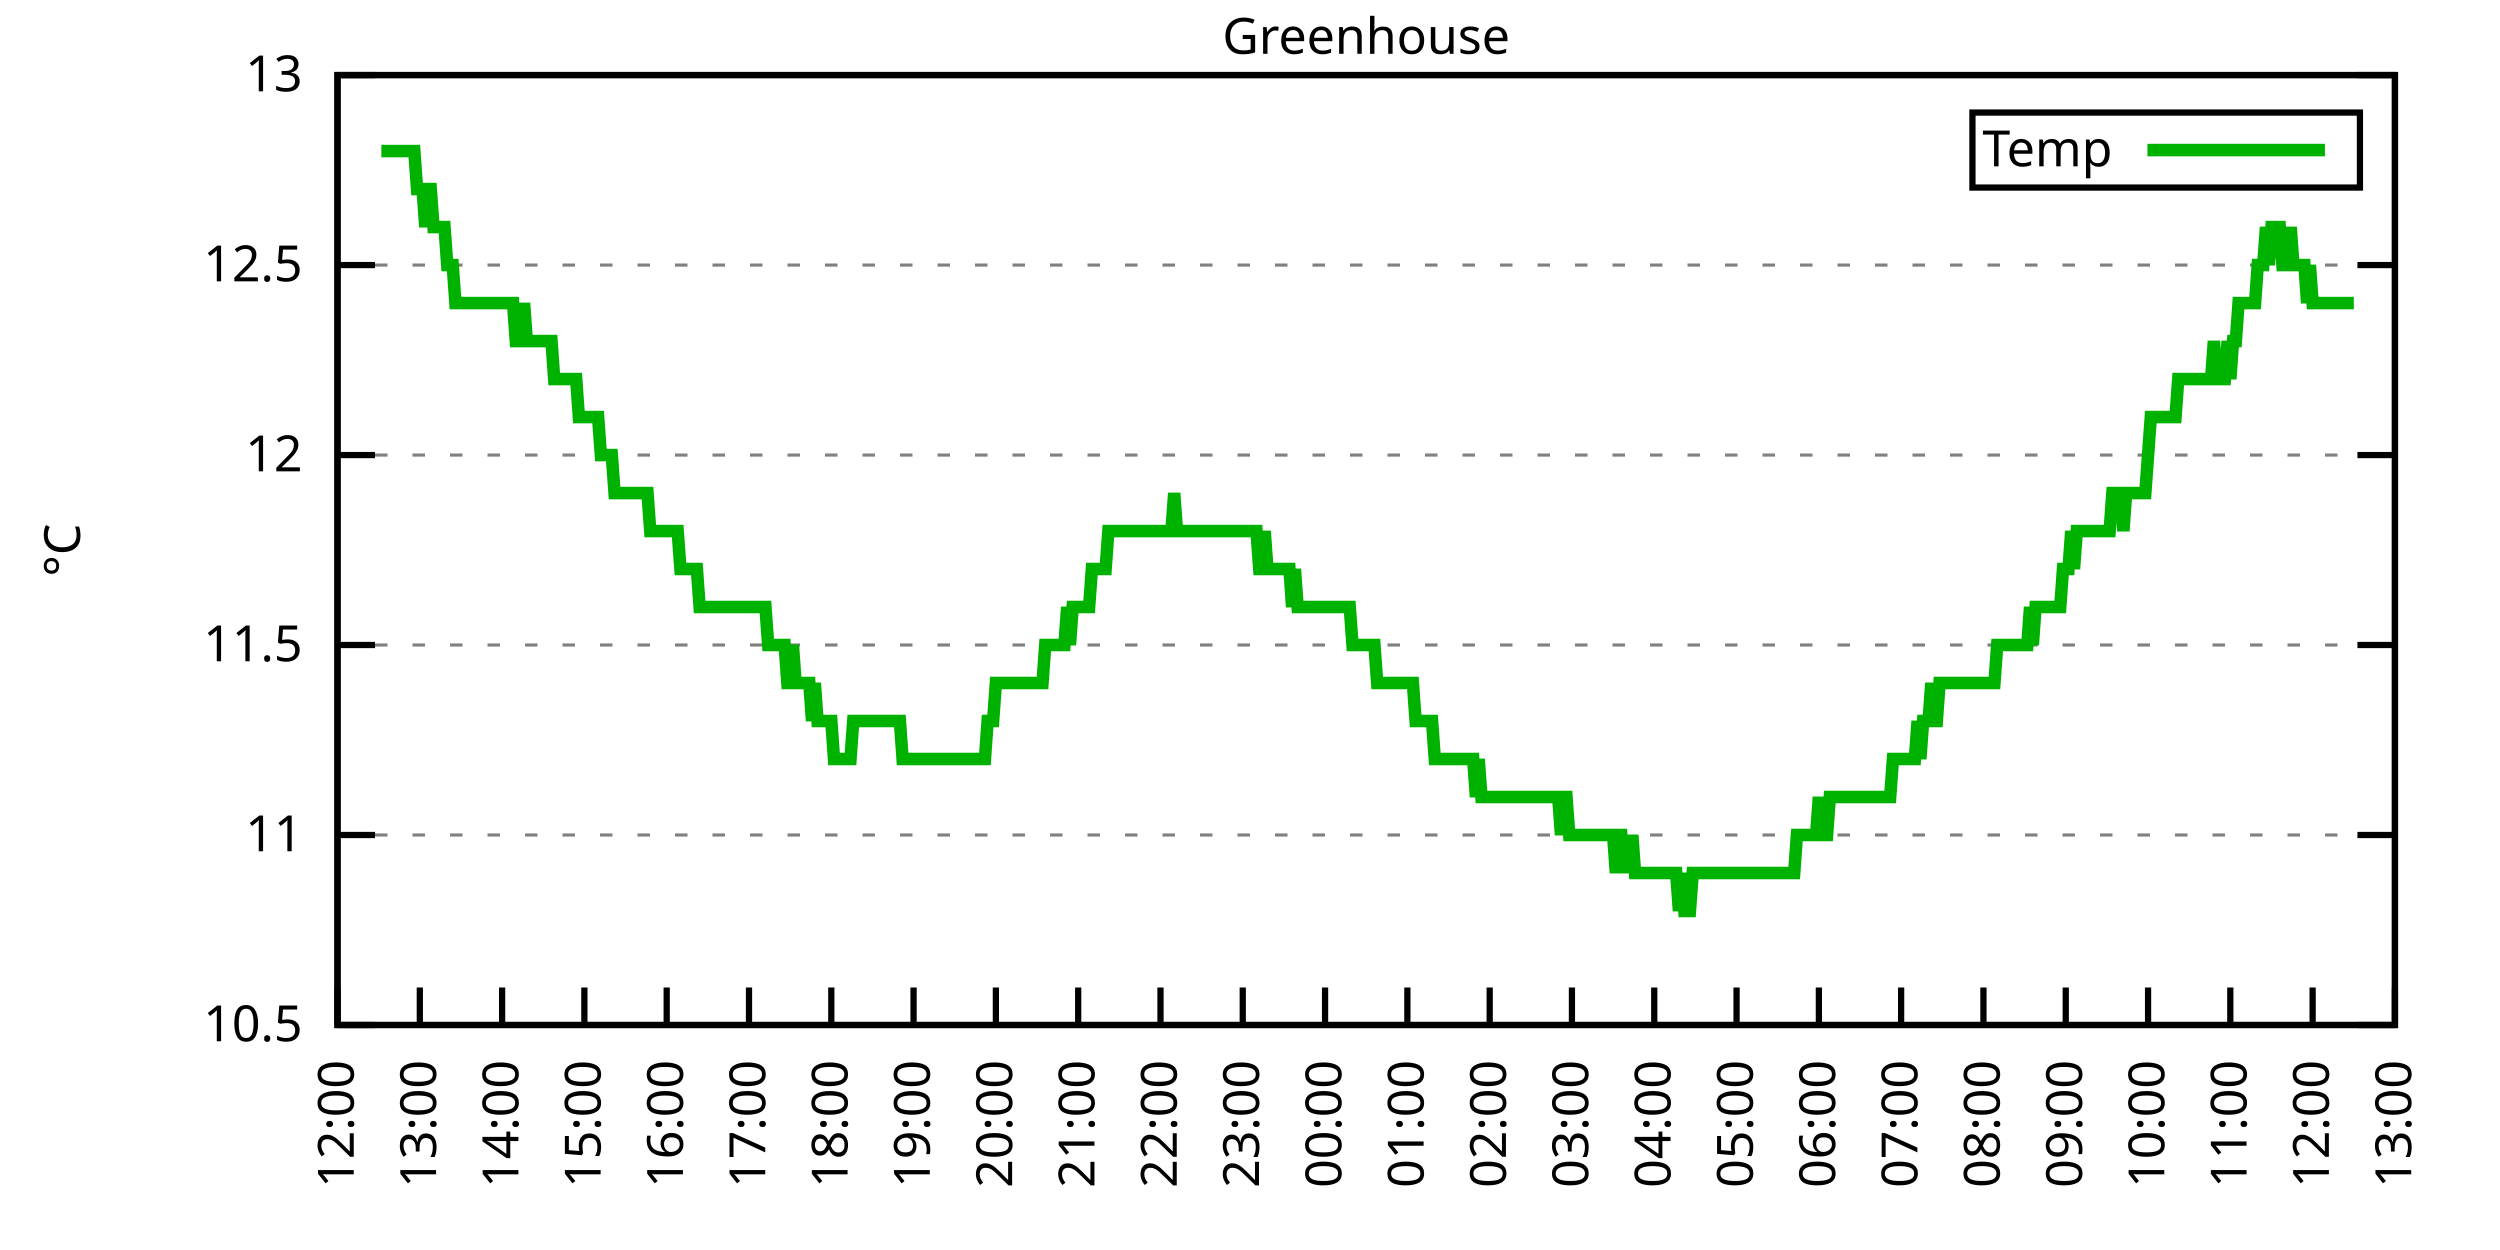
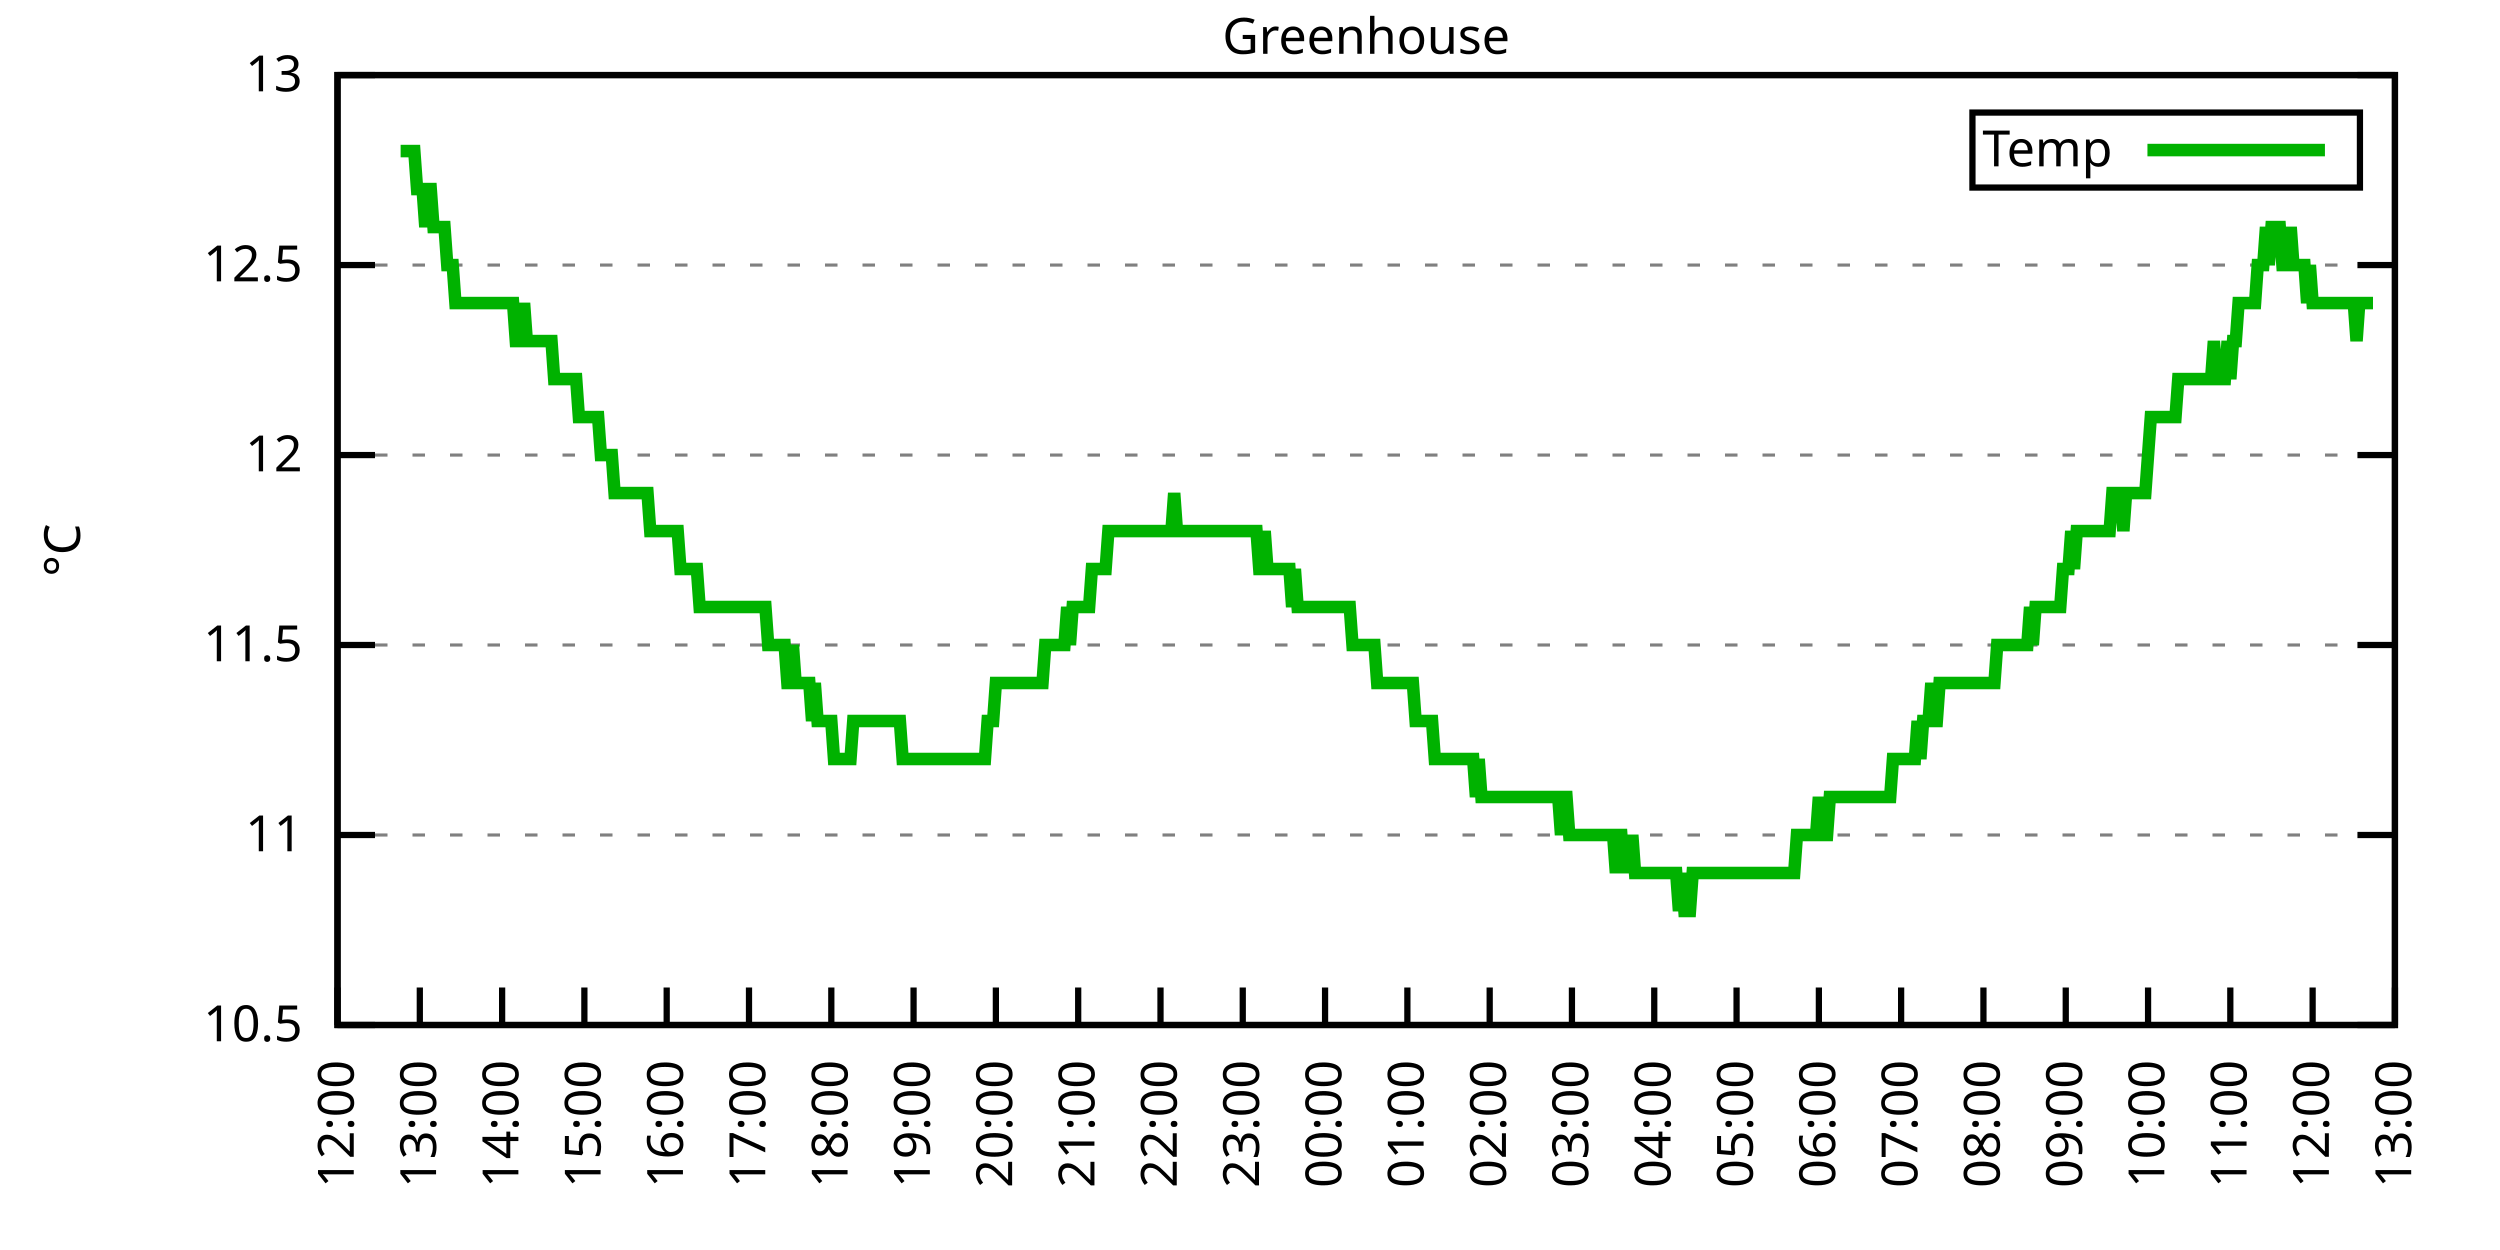
<svg xmlns="http://www.w3.org/2000/svg" xmlns:xlink="http://www.w3.org/1999/xlink" width="400" height="200" viewBox="0 0 400 200">
  <g id="gnuplot_canvas">
    <rect x="0" y="0" width="400" height="200" fill="none" />
    <defs>
      <circle id="gpDot" r="0.5" stroke-width="0.5" stroke="currentColor" />
      <path id="gpPt0" stroke-width="0.333" stroke="currentColor" d="M-1,0 h2 M0,-1 v2" />
      <path id="gpPt1" stroke-width="0.333" stroke="currentColor" d="M-1,-1 L1,1 M1,-1 L-1,1" />
      <path id="gpPt2" stroke-width="0.333" stroke="currentColor" d="M-1,0 L1,0 M0,-1 L0,1 M-1,-1 L1,1 M-1,1 L1,-1" />
      <rect id="gpPt3" stroke-width="0.333" stroke="currentColor" x="-1" y="-1" width="2" height="2" />
      <rect id="gpPt4" stroke-width="0.333" stroke="currentColor" fill="currentColor" x="-1" y="-1" width="2" height="2" />
      <circle id="gpPt5" stroke-width="0.333" stroke="currentColor" cx="0" cy="0" r="1" />
      <use xlink:href="#gpPt5" id="gpPt6" fill="currentColor" stroke="none" />
      <path id="gpPt7" stroke-width="0.333" stroke="currentColor" d="M0,-1.33 L-1.33,0.67 L1.33,0.67 z" />
      <use xlink:href="#gpPt7" id="gpPt8" fill="currentColor" stroke="none" />
      <use xlink:href="#gpPt7" id="gpPt9" stroke="currentColor" transform="rotate(180)" />
      <use xlink:href="#gpPt9" id="gpPt10" fill="currentColor" stroke="none" />
      <use xlink:href="#gpPt3" id="gpPt11" stroke="currentColor" transform="rotate(45)" />
      <use xlink:href="#gpPt11" id="gpPt12" fill="currentColor" stroke="none" />
      <path id="gpPt13" stroke-width="0.333" stroke="currentColor" d="M0,1.330 L1.265,0.411 L0.782,-1.067 L-0.782,-1.076 L-1.265,0.411 z" />
      <use xlink:href="#gpPt13" id="gpPt14" fill="currentColor" stroke="none" />
      <filter id="textbox" filterUnits="objectBoundingBox" x="0" y="0" height="1" width="1">
        <feFlood flood-color="white" flood-opacity="1" result="bgnd" />
        <feComposite in="SourceGraphic" in2="bgnd" operator="atop" />
      </filter>
      <filter id="greybox" filterUnits="objectBoundingBox" x="0" y="0" height="1" width="1">
        <feFlood flood-color="lightgrey" flood-opacity="1" result="grey" />
        <feComposite in="SourceGraphic" in2="grey" operator="atop" />
      </filter>
    </defs>
    <g fill="none" color="white" stroke="currentColor" stroke-width="1.00" stroke-linecap="butt" stroke-linejoin="miter">
</g>
    <g fill="none" color="black" stroke="currentColor" stroke-width="1.00" stroke-linecap="butt" stroke-linejoin="miter">
      <g stroke="none" shape-rendering="crispEdges">
        <polygon fill="rgb(255, 255, 255)" points="54.00,164.00 383.18,164.00 383.18,12.02 54.00,12.02 " />
      </g>
    </g>
    <g fill="none" color="black" stroke="currentColor" stroke-width="1.00" stroke-linecap="butt" stroke-linejoin="miter">
</g>
    <g fill="none" color="black" stroke="black" stroke-width="0.50" stroke-linecap="butt" stroke-linejoin="miter">
</g>
    <g fill="none" color="gray" stroke="currentColor" stroke-width="0.50" stroke-linecap="butt" stroke-linejoin="miter">
      <path stroke="gray" stroke-dasharray="2,4" class="gridline" d="M54.00,164.00 L383.19,164.00  " />
    </g>
    <g fill="none" color="gray" stroke="gray" stroke-width="1.00" stroke-linecap="butt" stroke-linejoin="miter">
</g>
    <g fill="none" color="black" stroke="currentColor" stroke-width="1.00" stroke-linecap="butt" stroke-linejoin="miter">
      <path stroke="black" d="M54.00,164.00 L60.00,164.00 M383.19,164.00 L377.19,164.00  " />
      <g transform="translate(48.40,166.60)" stroke="none" fill="black" font-family="Sans" font-size="8.00" text-anchor="end">
        <text>
          <tspan font-family="Sans"> 10.5</tspan>
        </text>
      </g>
    </g>
    <g fill="none" color="black" stroke="currentColor" stroke-width="1.00" stroke-linecap="butt" stroke-linejoin="miter">
</g>
    <g fill="none" color="black" stroke="black" stroke-width="0.50" stroke-linecap="butt" stroke-linejoin="miter">
</g>
    <g fill="none" color="gray" stroke="currentColor" stroke-width="0.50" stroke-linecap="butt" stroke-linejoin="miter">
      <path stroke="gray" stroke-dasharray="2,4" class="gridline" d="M54.00,133.60 L383.19,133.60  " />
    </g>
    <g fill="none" color="gray" stroke="gray" stroke-width="1.00" stroke-linecap="butt" stroke-linejoin="miter">
</g>
    <g fill="none" color="black" stroke="currentColor" stroke-width="1.00" stroke-linecap="butt" stroke-linejoin="miter">
      <path stroke="black" d="M54.00,133.60 L60.00,133.60 M383.19,133.60 L377.19,133.60  " />
      <g transform="translate(48.40,136.20)" stroke="none" fill="black" font-family="Sans" font-size="8.00" text-anchor="end">
        <text>
          <tspan font-family="Sans"> 11</tspan>
        </text>
      </g>
    </g>
    <g fill="none" color="black" stroke="currentColor" stroke-width="1.00" stroke-linecap="butt" stroke-linejoin="miter">
</g>
    <g fill="none" color="black" stroke="black" stroke-width="0.50" stroke-linecap="butt" stroke-linejoin="miter">
</g>
    <g fill="none" color="gray" stroke="currentColor" stroke-width="0.50" stroke-linecap="butt" stroke-linejoin="miter">
      <path stroke="gray" stroke-dasharray="2,4" class="gridline" d="M54.00,103.20 L383.19,103.20  " />
    </g>
    <g fill="none" color="gray" stroke="gray" stroke-width="1.00" stroke-linecap="butt" stroke-linejoin="miter">
</g>
    <g fill="none" color="black" stroke="currentColor" stroke-width="1.00" stroke-linecap="butt" stroke-linejoin="miter">
      <path stroke="black" d="M54.00,103.20 L60.00,103.20 M383.19,103.20 L377.19,103.20  " />
      <g transform="translate(48.40,105.80)" stroke="none" fill="black" font-family="Sans" font-size="8.00" text-anchor="end">
        <text>
          <tspan font-family="Sans"> 11.5</tspan>
        </text>
      </g>
    </g>
    <g fill="none" color="black" stroke="currentColor" stroke-width="1.00" stroke-linecap="butt" stroke-linejoin="miter">
</g>
    <g fill="none" color="black" stroke="black" stroke-width="0.50" stroke-linecap="butt" stroke-linejoin="miter">
</g>
    <g fill="none" color="gray" stroke="currentColor" stroke-width="0.50" stroke-linecap="butt" stroke-linejoin="miter">
      <path stroke="gray" stroke-dasharray="2,4" class="gridline" d="M54.00,72.81 L383.19,72.81  " />
    </g>
    <g fill="none" color="gray" stroke="gray" stroke-width="1.00" stroke-linecap="butt" stroke-linejoin="miter">
</g>
    <g fill="none" color="black" stroke="currentColor" stroke-width="1.00" stroke-linecap="butt" stroke-linejoin="miter">
      <path stroke="black" d="M54.00,72.81 L60.00,72.81 M383.19,72.81 L377.19,72.81  " />
      <g transform="translate(48.40,75.41)" stroke="none" fill="black" font-family="Sans" font-size="8.00" text-anchor="end">
        <text>
          <tspan font-family="Sans"> 12</tspan>
        </text>
      </g>
    </g>
    <g fill="none" color="black" stroke="currentColor" stroke-width="1.00" stroke-linecap="butt" stroke-linejoin="miter">
</g>
    <g fill="none" color="black" stroke="black" stroke-width="0.50" stroke-linecap="butt" stroke-linejoin="miter">
</g>
    <g fill="none" color="gray" stroke="currentColor" stroke-width="0.50" stroke-linecap="butt" stroke-linejoin="miter">
      <path stroke="gray" stroke-dasharray="2,4" class="gridline" d="M54.00,42.41 L383.19,42.41  " />
    </g>
    <g fill="none" color="gray" stroke="gray" stroke-width="1.00" stroke-linecap="butt" stroke-linejoin="miter">
</g>
    <g fill="none" color="black" stroke="currentColor" stroke-width="1.00" stroke-linecap="butt" stroke-linejoin="miter">
      <path stroke="black" d="M54.00,42.41 L60.00,42.41 M383.19,42.41 L377.19,42.41  " />
      <g transform="translate(48.40,45.01)" stroke="none" fill="black" font-family="Sans" font-size="8.00" text-anchor="end">
        <text>
          <tspan font-family="Sans"> 12.5</tspan>
        </text>
      </g>
    </g>
    <g fill="none" color="black" stroke="currentColor" stroke-width="1.00" stroke-linecap="butt" stroke-linejoin="miter">
</g>
    <g fill="none" color="black" stroke="black" stroke-width="0.50" stroke-linecap="butt" stroke-linejoin="miter">
</g>
    <g fill="none" color="gray" stroke="currentColor" stroke-width="0.50" stroke-linecap="butt" stroke-linejoin="miter">
      <path stroke="gray" stroke-dasharray="2,4" class="gridline" d="M54.00,12.01 L383.19,12.01  " />
    </g>
    <g fill="none" color="gray" stroke="gray" stroke-width="1.00" stroke-linecap="butt" stroke-linejoin="miter">
</g>
    <g fill="none" color="black" stroke="currentColor" stroke-width="1.00" stroke-linecap="butt" stroke-linejoin="miter">
      <path stroke="black" d="M54.00,12.01 L60.00,12.01 M383.19,12.01 L377.19,12.01  " />
      <g transform="translate(48.40,14.61)" stroke="none" fill="black" font-family="Sans" font-size="8.00" text-anchor="end">
        <text>
          <tspan font-family="Sans"> 13</tspan>
        </text>
      </g>
    </g>
    <g fill="none" color="black" stroke="currentColor" stroke-width="1.00" stroke-linecap="butt" stroke-linejoin="miter">
      <path stroke="black" d="M54.00,164.00 L54.00,158.00  " />
      <g transform="translate(56.60,169.60) rotate(270.00)" stroke="none" fill="black" font-family="Sans" font-size="8.00" text-anchor="end">
        <text>
          <tspan font-family="Sans">12:00</tspan>
        </text>
      </g>
    </g>
    <g fill="none" color="black" stroke="currentColor" stroke-width="1.00" stroke-linecap="butt" stroke-linejoin="miter">
      <path stroke="black" d="M67.17,164.00 L67.17,158.00  " />
      <g transform="translate(69.77,169.60) rotate(270.00)" stroke="none" fill="black" font-family="Sans" font-size="8.00" text-anchor="end">
        <text>
          <tspan font-family="Sans">13:00</tspan>
        </text>
      </g>
    </g>
    <g fill="none" color="black" stroke="currentColor" stroke-width="1.00" stroke-linecap="butt" stroke-linejoin="miter">
      <path stroke="black" d="M80.34,164.00 L80.34,158.00  " />
      <g transform="translate(82.94,169.60) rotate(270.00)" stroke="none" fill="black" font-family="Sans" font-size="8.00" text-anchor="end">
        <text>
          <tspan font-family="Sans">14:00</tspan>
        </text>
      </g>
    </g>
    <g fill="none" color="black" stroke="currentColor" stroke-width="1.00" stroke-linecap="butt" stroke-linejoin="miter">
      <path stroke="black" d="M93.50,164.00 L93.50,158.00  " />
      <g transform="translate(96.10,169.60) rotate(270.00)" stroke="none" fill="black" font-family="Sans" font-size="8.00" text-anchor="end">
        <text>
          <tspan font-family="Sans">15:00</tspan>
        </text>
      </g>
    </g>
    <g fill="none" color="black" stroke="currentColor" stroke-width="1.00" stroke-linecap="butt" stroke-linejoin="miter">
      <path stroke="black" d="M106.67,164.00 L106.67,158.00  " />
      <g transform="translate(109.27,169.60) rotate(270.00)" stroke="none" fill="black" font-family="Sans" font-size="8.00" text-anchor="end">
        <text>
          <tspan font-family="Sans">16:00</tspan>
        </text>
      </g>
    </g>
    <g fill="none" color="black" stroke="currentColor" stroke-width="1.00" stroke-linecap="butt" stroke-linejoin="miter">
      <path stroke="black" d="M119.84,164.00 L119.84,158.00  " />
      <g transform="translate(122.44,169.60) rotate(270.00)" stroke="none" fill="black" font-family="Sans" font-size="8.00" text-anchor="end">
        <text>
          <tspan font-family="Sans">17:00</tspan>
        </text>
      </g>
    </g>
    <g fill="none" color="black" stroke="currentColor" stroke-width="1.00" stroke-linecap="butt" stroke-linejoin="miter">
      <path stroke="black" d="M133.01,164.00 L133.01,158.00  " />
      <g transform="translate(135.61,169.60) rotate(270.00)" stroke="none" fill="black" font-family="Sans" font-size="8.00" text-anchor="end">
        <text>
          <tspan font-family="Sans">18:00</tspan>
        </text>
      </g>
    </g>
    <g fill="none" color="black" stroke="currentColor" stroke-width="1.00" stroke-linecap="butt" stroke-linejoin="miter">
      <path stroke="black" d="M146.17,164.00 L146.17,158.00  " />
      <g transform="translate(148.77,169.60) rotate(270.00)" stroke="none" fill="black" font-family="Sans" font-size="8.00" text-anchor="end">
        <text>
          <tspan font-family="Sans">19:00</tspan>
        </text>
      </g>
    </g>
    <g fill="none" color="black" stroke="currentColor" stroke-width="1.00" stroke-linecap="butt" stroke-linejoin="miter">
      <path stroke="black" d="M159.34,164.00 L159.34,158.00  " />
      <g transform="translate(161.94,169.60) rotate(270.00)" stroke="none" fill="black" font-family="Sans" font-size="8.00" text-anchor="end">
        <text>
          <tspan font-family="Sans">20:00</tspan>
        </text>
      </g>
    </g>
    <g fill="none" color="black" stroke="currentColor" stroke-width="1.00" stroke-linecap="butt" stroke-linejoin="miter">
      <path stroke="black" d="M172.51,164.00 L172.51,158.00  " />
      <g transform="translate(175.11,169.60) rotate(270.00)" stroke="none" fill="black" font-family="Sans" font-size="8.00" text-anchor="end">
        <text>
          <tspan font-family="Sans">21:00</tspan>
        </text>
      </g>
    </g>
    <g fill="none" color="black" stroke="currentColor" stroke-width="1.00" stroke-linecap="butt" stroke-linejoin="miter">
      <path stroke="black" d="M185.68,164.00 L185.68,158.00  " />
      <g transform="translate(188.28,169.60) rotate(270.00)" stroke="none" fill="black" font-family="Sans" font-size="8.00" text-anchor="end">
        <text>
          <tspan font-family="Sans">22:00</tspan>
        </text>
      </g>
    </g>
    <g fill="none" color="black" stroke="currentColor" stroke-width="1.00" stroke-linecap="butt" stroke-linejoin="miter">
      <path stroke="black" d="M198.84,164.00 L198.84,158.00  " />
      <g transform="translate(201.44,169.60) rotate(270.00)" stroke="none" fill="black" font-family="Sans" font-size="8.00" text-anchor="end">
        <text>
          <tspan font-family="Sans">23:00</tspan>
        </text>
      </g>
    </g>
    <g fill="none" color="black" stroke="currentColor" stroke-width="1.00" stroke-linecap="butt" stroke-linejoin="miter">
      <path stroke="black" d="M212.01,164.00 L212.01,158.00  " />
      <g transform="translate(214.61,169.60) rotate(270.00)" stroke="none" fill="black" font-family="Sans" font-size="8.00" text-anchor="end">
        <text>
          <tspan font-family="Sans">00:00</tspan>
        </text>
      </g>
    </g>
    <g fill="none" color="black" stroke="currentColor" stroke-width="1.00" stroke-linecap="butt" stroke-linejoin="miter">
      <path stroke="black" d="M225.18,164.00 L225.18,158.00  " />
      <g transform="translate(227.78,169.60) rotate(270.00)" stroke="none" fill="black" font-family="Sans" font-size="8.00" text-anchor="end">
        <text>
          <tspan font-family="Sans">01:00</tspan>
        </text>
      </g>
    </g>
    <g fill="none" color="black" stroke="currentColor" stroke-width="1.00" stroke-linecap="butt" stroke-linejoin="miter">
      <path stroke="black" d="M238.35,164.00 L238.35,158.00  " />
      <g transform="translate(240.95,169.60) rotate(270.00)" stroke="none" fill="black" font-family="Sans" font-size="8.00" text-anchor="end">
        <text>
          <tspan font-family="Sans">02:00</tspan>
        </text>
      </g>
    </g>
    <g fill="none" color="black" stroke="currentColor" stroke-width="1.00" stroke-linecap="butt" stroke-linejoin="miter">
      <path stroke="black" d="M251.51,164.00 L251.51,158.00  " />
      <g transform="translate(254.11,169.60) rotate(270.00)" stroke="none" fill="black" font-family="Sans" font-size="8.00" text-anchor="end">
        <text>
          <tspan font-family="Sans">03:00</tspan>
        </text>
      </g>
    </g>
    <g fill="none" color="black" stroke="currentColor" stroke-width="1.00" stroke-linecap="butt" stroke-linejoin="miter">
      <path stroke="black" d="M264.68,164.00 L264.68,158.00  " />
      <g transform="translate(267.28,169.60) rotate(270.00)" stroke="none" fill="black" font-family="Sans" font-size="8.00" text-anchor="end">
        <text>
          <tspan font-family="Sans">04:00</tspan>
        </text>
      </g>
    </g>
    <g fill="none" color="black" stroke="currentColor" stroke-width="1.00" stroke-linecap="butt" stroke-linejoin="miter">
      <path stroke="black" d="M277.85,164.00 L277.85,158.00  " />
      <g transform="translate(280.45,169.60) rotate(270.00)" stroke="none" fill="black" font-family="Sans" font-size="8.00" text-anchor="end">
        <text>
          <tspan font-family="Sans">05:00</tspan>
        </text>
      </g>
    </g>
    <g fill="none" color="black" stroke="currentColor" stroke-width="1.00" stroke-linecap="butt" stroke-linejoin="miter">
      <path stroke="black" d="M291.02,164.00 L291.02,158.00  " />
      <g transform="translate(293.62,169.60) rotate(270.00)" stroke="none" fill="black" font-family="Sans" font-size="8.00" text-anchor="end">
        <text>
          <tspan font-family="Sans">06:00</tspan>
        </text>
      </g>
    </g>
    <g fill="none" color="black" stroke="currentColor" stroke-width="1.00" stroke-linecap="butt" stroke-linejoin="miter">
      <path stroke="black" d="M304.18,164.00 L304.18,158.00  " />
      <g transform="translate(306.78,169.60) rotate(270.00)" stroke="none" fill="black" font-family="Sans" font-size="8.00" text-anchor="end">
        <text>
          <tspan font-family="Sans">07:00</tspan>
        </text>
      </g>
    </g>
    <g fill="none" color="black" stroke="currentColor" stroke-width="1.00" stroke-linecap="butt" stroke-linejoin="miter">
      <path stroke="black" d="M317.35,164.00 L317.35,158.00  " />
      <g transform="translate(319.95,169.60) rotate(270.00)" stroke="none" fill="black" font-family="Sans" font-size="8.00" text-anchor="end">
        <text>
          <tspan font-family="Sans">08:00</tspan>
        </text>
      </g>
    </g>
    <g fill="none" color="black" stroke="currentColor" stroke-width="1.00" stroke-linecap="butt" stroke-linejoin="miter">
      <path stroke="black" d="M330.52,164.00 L330.52,158.00  " />
      <g transform="translate(333.12,169.60) rotate(270.00)" stroke="none" fill="black" font-family="Sans" font-size="8.00" text-anchor="end">
        <text>
          <tspan font-family="Sans">09:00</tspan>
        </text>
      </g>
    </g>
    <g fill="none" color="black" stroke="currentColor" stroke-width="1.00" stroke-linecap="butt" stroke-linejoin="miter">
      <path stroke="black" d="M343.69,164.00 L343.69,158.00  " />
      <g transform="translate(346.29,169.60) rotate(270.00)" stroke="none" fill="black" font-family="Sans" font-size="8.00" text-anchor="end">
        <text>
          <tspan font-family="Sans">10:00</tspan>
        </text>
      </g>
    </g>
    <g fill="none" color="black" stroke="currentColor" stroke-width="1.00" stroke-linecap="butt" stroke-linejoin="miter">
      <path stroke="black" d="M356.85,164.00 L356.85,158.00  " />
      <g transform="translate(359.45,169.60) rotate(270.00)" stroke="none" fill="black" font-family="Sans" font-size="8.00" text-anchor="end">
        <text>
          <tspan font-family="Sans">11:00</tspan>
        </text>
      </g>
    </g>
    <g fill="none" color="black" stroke="currentColor" stroke-width="1.00" stroke-linecap="butt" stroke-linejoin="miter">
      <path stroke="black" d="M370.02,164.00 L370.02,158.00  " />
      <g transform="translate(372.62,169.60) rotate(270.00)" stroke="none" fill="black" font-family="Sans" font-size="8.00" text-anchor="end">
        <text>
          <tspan font-family="Sans">12:00</tspan>
        </text>
      </g>
    </g>
    <g fill="none" color="black" stroke="currentColor" stroke-width="1.00" stroke-linecap="butt" stroke-linejoin="miter">
      <path stroke="black" d="M383.19,164.00 L383.19,158.00  " />
      <g transform="translate(385.79,169.60) rotate(270.00)" stroke="none" fill="black" font-family="Sans" font-size="8.00" text-anchor="end">
        <text>
          <tspan font-family="Sans">13:00</tspan>
        </text>
      </g>
    </g>
    <g fill="none" color="black" stroke="currentColor" stroke-width="1.00" stroke-linecap="butt" stroke-linejoin="miter">
</g>
    <g fill="none" color="black" stroke="currentColor" stroke-width="1.00" stroke-linecap="butt" stroke-linejoin="miter">
      <path stroke="black" d="M54.00,12.01 L54.00,164.00 L383.19,164.00 L383.19,12.01 L54.00,12.01 Z  " />
    </g>
    <g fill="none" color="black" stroke="currentColor" stroke-width="1.00" stroke-linecap="butt" stroke-linejoin="miter">
</g>
    <g fill="none" color="black" stroke="currentColor" stroke-width="1.00" stroke-linecap="butt" stroke-linejoin="miter">
      <path stroke="black" d="M315.59,30.01 L315.59,18.01 L377.59,18.01 L377.59,30.01 L315.59,30.01 Z  " />
    </g>
    <g id="Greenhouse_plot_1">
      <g fill="none" color="white" stroke="black" stroke-width="2.00" stroke-linecap="butt" stroke-linejoin="miter">
</g>
      <g fill="none" color="black" stroke="currentColor" stroke-width="2.00" stroke-linecap="butt" stroke-linejoin="miter">
        <g transform="translate(337.99,26.61)" stroke="none" fill="black" font-family="Sans" font-size="8.00" text-anchor="end">
          <text>
            <tspan font-family="Sans">Temp</tspan>
          </text>
        </g>
      </g>
      <g fill="none" color="black" stroke="currentColor" stroke-width="2.00" stroke-linecap="butt" stroke-linejoin="miter">
-         <path stroke="rgb(  0, 178,   0)" d="M343.59,24.01 L371.99,24.01 M61.02,24.17 L61.46,24.17 L61.90,24.17 L62.34,24.17 L62.78,24.17 L63.22,24.17   L63.66,24.17 L64.10,24.17 L64.53,24.17 L64.97,24.17 L65.41,24.17 L65.85,24.17 L66.29,24.17 L66.73,30.25   L67.17,30.25 L67.61,30.25 L68.05,36.33 L68.48,30.25 L68.92,30.25 L69.36,36.33 L69.80,36.33 L70.24,36.33   L70.68,36.33 L71.12,36.33 L71.56,42.41 L72.00,42.41 L72.43,42.41 L72.87,48.49 L73.31,48.49 L73.75,48.49   L74.19,48.49 L74.63,48.49 L75.07,48.49 L75.51,48.49 L75.95,48.49 L76.38,48.49 L76.82,48.49 L77.26,48.49   L77.70,48.49 L78.14,48.49 L78.58,48.49 L79.02,48.49 L79.46,48.49 L79.90,48.49 L80.34,48.49 L80.77,48.49   L81.21,48.49 L81.65,48.49 L82.09,48.49 L82.53,54.57 L82.97,54.57 L83.41,54.57 L83.85,48.49 L84.29,54.57   L84.72,54.57 L85.16,54.57 L85.60,54.57 L86.04,54.57 L86.48,54.57 L86.92,54.57 L87.36,54.57 L87.80,54.57   L88.24,54.57 L88.67,60.65 L89.11,60.65 L89.55,60.65 L89.99,60.65 L90.43,60.65 L90.87,60.65 L91.31,60.65   L91.75,60.65 L92.19,60.65 L92.62,66.73 L93.06,66.73 L93.50,66.73 L93.94,66.73 L94.38,66.73 L94.82,66.73   L95.26,66.73 L95.70,66.73 L96.14,72.81 L96.58,72.81 L97.01,72.81 L97.45,72.81 L97.89,72.81 L98.33,78.89   L98.77,78.89 L99.21,78.89 L99.65,78.89 L100.09,78.89 L100.53,78.89 L100.96,78.89 L101.40,78.89 L101.84,78.89   L102.28,78.89 L102.72,78.89 L103.16,78.89 L103.60,78.89 L104.04,84.97 L104.48,84.97 L104.91,84.97 L105.35,84.97   L105.79,84.97 L106.23,84.97 L106.67,84.97 L107.11,84.97 L107.55,84.97 L107.99,84.97 L108.43,84.97 L108.87,91.04   L109.30,91.04 L109.74,91.04 L110.18,91.04 L110.62,91.04 L111.06,91.04 L111.50,91.04 L111.94,97.12 L112.38,97.12   L112.82,97.12 L113.25,97.12 L113.69,97.12 L114.13,97.12 L114.57,97.12 L115.01,97.12 L115.45,97.12 L115.89,97.12   L116.33,97.12 L116.77,97.12 L117.20,97.12 L117.64,97.12 L118.08,97.12 L118.52,97.12 L118.96,97.12 L119.40,97.12   L119.84,97.12 L120.28,97.12 L120.72,97.12 L121.15,97.12 L121.59,97.12 L122.03,97.12 L122.47,97.12 L122.91,103.20   L123.35,103.20 L123.79,103.20 L124.23,103.20 L124.67,103.20 L125.11,103.20 L125.54,103.20 L125.98,109.28 L126.42,109.28   L126.86,103.20 L127.30,109.28 L127.74,109.28 L128.18,109.28 L128.62,109.28 L129.06,109.28 L129.49,109.28 L129.93,115.36   L130.37,109.28 L130.81,115.36 L131.25,115.36 L131.69,115.36 L132.13,115.36 L132.57,115.36 L133.01,115.36 L133.44,121.44   L133.88,121.44 L134.32,121.44 L134.76,121.44 L135.20,121.44 L135.64,121.44 L136.08,121.44 L136.52,115.36 L136.96,115.36   L137.39,115.36 L137.83,115.36 L138.27,115.36 L138.71,115.36 L139.15,115.36 L139.59,115.36 L140.03,115.36 L140.47,115.36   L140.91,115.36 L141.35,115.36 L141.78,115.36 L142.22,115.36 L142.66,115.36 L143.10,115.36 L143.54,115.36 L143.98,115.36   L144.42,121.44 L144.86,121.44 L145.30,121.44 L145.73,121.44 L146.17,121.44 L146.61,121.44 L147.05,121.44 L147.49,121.44   L147.93,121.44 L148.37,121.44 L148.81,121.44 L149.25,121.44 L149.68,121.44 L150.12,121.44 L150.56,121.44 L151.00,121.44   L151.44,121.44 L151.88,121.44 L152.32,121.44 L152.76,121.44 L153.20,121.44 L153.63,121.44 L154.07,121.44 L154.51,121.44   L154.95,121.44 L155.39,121.44 L155.83,121.44 L156.27,121.44 L156.71,121.44 L157.15,121.44 L157.59,121.44 L158.02,115.36   L158.46,115.36 L158.90,115.36 L159.34,109.28 L159.78,109.28 L160.22,109.28 L160.66,109.28 L161.10,109.28 L161.54,109.28   L161.97,109.28 L162.41,109.28 L162.85,109.28 L163.29,109.28 L163.73,109.28 L164.17,109.28 L164.61,109.28 L165.05,109.28   L165.49,109.28 L165.92,109.28 L166.36,109.28 L166.80,109.28 L167.24,103.20 L167.68,103.20 L168.12,103.20 L168.56,103.20   L169.00,103.20 L169.44,103.20 L169.87,103.20 L170.31,103.20 L170.75,97.12 L171.19,103.20 L171.63,97.12 L172.07,97.12   L172.51,97.12 L172.95,97.12 L173.39,97.12 L173.83,97.12 L174.26,97.12 L174.70,91.04 L175.14,91.04 L175.58,91.04   L176.02,91.04 L176.46,91.04 L176.90,91.04 L177.34,84.97 L177.78,84.97 L178.21,84.97 L178.65,84.97 L179.09,84.97   L179.53,84.97 L179.97,84.97 L180.41,84.97 L180.85,84.97 L181.29,84.97 L181.73,84.97 L182.16,84.97 L182.60,84.97   L183.04,84.97 L183.48,84.97 L183.92,84.97 L184.36,84.97 L184.80,84.97 L185.24,84.97 L185.68,84.97 L186.11,84.97   L186.55,84.97 L186.99,84.97 L187.43,84.97 L187.87,78.89 L188.31,84.97 L188.75,84.97 L189.19,84.97 L189.63,84.97   L190.07,84.97 L190.50,84.97 L190.94,84.97 L191.38,84.97 L191.82,84.97 L192.26,84.97 L192.70,84.97 L193.14,84.97   L193.58,84.97 L194.02,84.97 L194.45,84.97 L194.89,84.97 L195.33,84.97 L195.77,84.97 L196.21,84.97 L196.65,84.97   L197.09,84.97 L197.53,84.97 L197.97,84.97 L198.40,84.97 L198.84,84.97 L199.28,84.97 L199.72,84.97 L200.16,84.97   L200.60,84.97 L201.04,84.97 L201.48,91.04 L201.92,91.04 L202.35,84.97 L202.79,91.04 L203.23,91.04 L203.67,91.04   L204.11,91.04 L204.55,91.04 L204.99,91.04 L205.43,91.04 L205.87,91.04 L206.31,91.04 L206.74,97.12 L207.18,91.04   L207.62,97.12 L208.06,97.12 L208.50,97.12 L208.94,97.12 L209.38,97.12 L209.82,97.12 L210.26,97.12 L210.69,97.12   L211.13,97.12 L211.57,97.12 L212.01,97.12 L212.45,97.12 L212.89,97.12 L213.33,97.12 L213.77,97.12 L214.21,97.12   L214.64,97.12 L215.08,97.12 L215.52,97.12 L215.96,97.12 L216.40,103.20 L216.84,103.20 L217.28,103.20 L217.72,103.20   L218.16,103.20 L218.60,103.20 L219.03,103.20 L219.47,103.20 L219.91,103.20 L220.35,109.28 L220.79,109.28 L221.23,109.28   L221.67,109.28 L222.11,109.28 L222.55,109.28 L222.98,109.28 L223.42,109.28 L223.86,109.28 L224.30,109.28 L224.74,109.28   L225.18,109.28 L225.62,109.28 L226.06,109.28 L226.50,115.36 L226.93,115.36 L227.37,115.36 L227.81,115.36 L228.25,115.36   L228.69,115.36 L229.13,115.36 L229.57,121.44 L230.01,121.44 L230.45,121.44 L230.88,121.44 L231.32,121.44 L231.76,121.44   L232.20,121.44 L232.64,121.44 L233.08,121.44 L233.52,121.44 L233.96,121.44 L234.40,121.44 L234.84,121.44 L235.27,121.44   L235.71,121.44 L236.15,127.52 L236.59,121.44 L237.03,127.52 L237.47,127.52 L237.91,127.52 L238.35,127.52 L238.79,127.52   L239.22,127.52 L239.66,127.52 L240.10,127.52 L240.54,127.52 L240.98,127.52 L241.42,127.52 L241.86,127.52 L242.30,127.52   L242.74,127.52 L243.17,127.52 L243.61,127.52 L244.05,127.52 L244.49,127.52 L244.93,127.52 L245.37,127.52 L245.81,127.52   L246.25,127.52 L246.69,127.52 L247.12,127.52 L247.56,127.52 L248.00,127.52 L248.44,127.52 L248.88,127.52 L249.32,127.52   L249.76,133.60 L250.20,127.52 L250.64,127.52 L251.08,133.60 L251.51,133.60 L251.95,133.60 L252.39,133.60 L252.83,133.60   L253.27,133.60 L253.71,133.60 L254.15,133.60 L254.59,133.60 L255.03,133.60 L255.46,133.60 L255.90,133.60 L256.34,133.60   L256.78,133.60 L257.22,133.60 L257.66,133.60 L258.10,133.60 L258.54,139.68 L258.98,133.60 L259.41,133.60 L259.85,139.68   L260.29,133.60 L260.73,139.68 L261.17,133.60 L261.61,139.68 L262.05,139.68 L262.49,139.68 L262.93,139.68 L263.36,139.68   L263.80,139.68 L264.24,139.68 L264.68,139.68 L265.12,139.68 L265.56,139.68 L266.00,139.68 L266.44,139.68 L266.88,139.68   L267.32,139.68 L267.75,139.68 L268.19,139.68 L268.63,145.76 L269.07,139.68 L269.51,145.76 L269.95,145.76 L270.39,145.76   L270.83,139.68 L271.27,139.68 L271.70,139.68 L272.14,139.68 L272.58,139.68 L273.02,139.68 L273.46,139.68 L273.90,139.68   L274.34,139.68 L274.78,139.68 L275.22,139.68 L275.65,139.68 L276.09,139.68 L276.53,139.68 L276.97,139.68 L277.41,139.68   L277.85,139.68 L278.29,139.68 L278.73,139.68 L279.17,139.68 L279.60,139.68 L280.04,139.68 L280.48,139.68 L280.92,139.68   L281.36,139.68 L281.80,139.68 L282.24,139.68 L282.68,139.68 L283.12,139.68 L283.56,139.68 L283.99,139.68 L284.43,139.68   L284.87,139.68 L285.31,139.68 L285.75,139.68 L286.19,139.68 L286.63,139.68 L287.07,139.68 L287.51,133.60 L287.94,133.60   L288.38,133.60 L288.82,133.60 L289.26,133.60 L289.70,133.60 L290.14,133.60 L290.58,133.60 L291.02,127.52 L291.46,133.60   L291.89,133.60 L292.33,133.60 L292.77,127.52 L293.21,127.52 L293.65,127.52 L294.09,127.52 L294.53,127.52 L294.97,127.52   L295.41,127.52 L295.84,127.52 L296.28,127.52 L296.72,127.52 L297.16,127.52 L297.60,127.52 L298.04,127.52 L298.48,127.52   L298.92,127.52 L299.36,127.52 L299.80,127.52 L300.23,127.52 L300.67,127.52 L301.11,127.52 L301.55,127.52 L301.99,127.52   L302.43,127.52 L302.87,121.44 L303.31,121.44 L303.75,121.44 L304.18,121.44 L304.62,121.44 L305.06,121.44 L305.50,121.44   L305.94,121.44 L306.38,121.44 L306.82,115.36 L307.26,121.44 L307.70,115.36 L308.13,115.36 L308.57,115.36 L309.01,109.28   L309.45,115.36 L309.89,115.36 L310.33,109.28 L310.77,109.28 L311.21,109.28 L311.65,109.28 L312.08,109.28 L312.52,109.28   L312.96,109.28 L313.40,109.28 L313.84,109.28 L314.28,109.28 L314.72,109.28 L315.16,109.28 L315.60,109.28 L316.04,109.28   L316.47,109.28 L316.91,109.28 L317.35,109.28 L317.79,109.28 L318.23,109.28 L318.67,109.28 L319.11,109.28 L319.55,103.20   L319.99,103.20 L320.42,103.20 L320.86,103.20 L321.30,103.20 L321.74,103.20 L322.18,103.20 L322.62,103.20 L323.06,103.20   L323.50,103.20 L323.94,103.20 L324.37,103.20 L324.81,97.12 L325.25,103.20 L325.69,97.12 L326.13,97.12 L326.57,97.12   L327.01,97.12 L327.45,97.12 L327.89,97.12 L328.33,97.12 L328.76,97.12 L329.20,97.12 L329.64,97.12 L330.08,91.04   L330.52,91.04 L330.96,91.04 L331.40,84.97 L331.84,91.04 L332.28,84.97 L332.71,84.97 L333.15,84.97 L333.59,84.97   L334.03,84.97 L334.47,84.97 L334.91,84.97 L335.35,84.97 L335.79,84.97 L336.23,84.97 L336.66,84.97 L337.10,84.97   L337.54,84.97 L337.98,78.89 L338.42,78.89 L338.86,78.89 L339.30,78.89 L339.74,84.97 L340.18,78.89 L340.61,78.89   L341.05,78.89 L341.49,78.89 L341.93,78.89 L342.37,78.89 L342.81,78.89 L343.25,78.89 L343.69,72.81 L344.13,66.73   L344.57,66.73 L345.00,66.73 L345.44,66.73 L345.88,66.73 L346.32,66.73 L346.76,66.73 L347.20,66.73 L347.64,66.73   L348.08,66.73 L348.52,60.65 L348.95,60.65 L349.39,60.65 L349.83,60.65 L350.27,60.65 L350.71,60.65 L351.15,60.65   L351.59,60.65 L352.03,60.65 L352.47,60.65 L352.90,60.65 L353.34,60.65 L353.78,60.65 L354.22,54.57 L354.66,60.65   L355.10,60.65 L355.54,60.65 L355.98,60.65 L356.42,54.57 L356.85,60.65 L357.29,54.57 L357.73,54.57 L358.17,48.49   L358.61,48.49 L359.05,48.49 L359.49,48.49 L359.93,48.49 L360.37,48.49 L360.81,48.49 L361.24,42.41 L361.68,42.41   L362.12,42.41 L362.56,36.33 L363.00,42.41 L363.44,36.33 L363.88,36.33 L364.32,36.33 L364.76,36.33 L365.19,42.41   L365.63,42.41 L366.07,42.41 L366.51,36.33 L366.95,42.41 L367.39,42.41 L367.83,42.41 L368.27,42.41 L368.71,42.41   L369.14,48.49 L369.58,42.41 L370.02,48.49 L370.46,48.49 L370.90,48.49 L371.34,48.49 L371.78,48.49 L372.22,48.49   L372.66,48.49 L373.09,48.49 L373.53,48.49 L373.97,48.49 L374.41,48.49 L374.85,48.49 L375.29,48.49 L375.73,48.49   L376.17,48.49 L376.61,48.49  " />
+         <path stroke="rgb(  0, 178,   0)" d="M343.59,24.01 L371.99,24.01 M64.10,24.17 L64.53,24.17 L64.97,24.17 L65.41,24.17 L65.85,24.17 L66.29,24.17   L66.73,30.25 L67.17,30.25 L67.61,30.25 L68.05,36.33 L68.48,30.25 L68.92,30.25 L69.36,36.33 L69.80,36.33   L70.24,36.33 L70.68,36.33 L71.12,36.33 L71.56,42.41 L72.00,42.41 L72.43,42.41 L72.87,48.49 L73.31,48.49   L73.75,48.49 L74.19,48.49 L74.63,48.49 L75.07,48.49 L75.51,48.49 L75.95,48.49 L76.38,48.49 L76.82,48.49   L77.26,48.49 L77.70,48.49 L78.14,48.49 L78.58,48.49 L79.02,48.49 L79.46,48.49 L79.90,48.49 L80.34,48.49   L80.77,48.49 L81.21,48.49 L81.65,48.49 L82.09,48.49 L82.53,54.57 L82.97,54.57 L83.41,54.57 L83.85,48.49   L84.29,54.57 L84.72,54.57 L85.16,54.57 L85.60,54.57 L86.04,54.57 L86.48,54.57 L86.92,54.57 L87.36,54.57   L87.80,54.57 L88.24,54.57 L88.67,60.65 L89.11,60.65 L89.55,60.65 L89.99,60.65 L90.43,60.65 L90.87,60.65   L91.31,60.65 L91.75,60.65 L92.19,60.65 L92.62,66.73 L93.06,66.73 L93.50,66.73 L93.94,66.73 L94.38,66.73   L94.82,66.73 L95.26,66.73 L95.70,66.73 L96.14,72.81 L96.58,72.81 L97.01,72.81 L97.45,72.81 L97.89,72.81   L98.33,78.89 L98.77,78.89 L99.21,78.89 L99.65,78.89 L100.09,78.89 L100.53,78.89 L100.96,78.89 L101.40,78.89   L101.84,78.89 L102.28,78.89 L102.72,78.89 L103.16,78.89 L103.60,78.89 L104.04,84.97 L104.48,84.97 L104.91,84.97   L105.35,84.97 L105.79,84.97 L106.23,84.97 L106.67,84.97 L107.11,84.97 L107.55,84.97 L107.99,84.97 L108.43,84.97   L108.87,91.04 L109.30,91.04 L109.74,91.04 L110.18,91.04 L110.62,91.04 L111.06,91.04 L111.50,91.04 L111.94,97.12   L112.38,97.12 L112.82,97.12 L113.25,97.12 L113.69,97.12 L114.13,97.12 L114.57,97.12 L115.01,97.12 L115.45,97.12   L115.89,97.12 L116.33,97.12 L116.77,97.12 L117.20,97.12 L117.64,97.12 L118.08,97.12 L118.52,97.12 L118.96,97.12   L119.40,97.12 L119.84,97.12 L120.28,97.12 L120.72,97.12 L121.15,97.12 L121.59,97.12 L122.03,97.12 L122.47,97.12   L122.91,103.20 L123.35,103.20 L123.79,103.20 L124.23,103.20 L124.67,103.20 L125.11,103.20 L125.54,103.20 L125.98,109.28   L126.42,109.28 L126.86,103.20 L127.30,109.28 L127.74,109.28 L128.18,109.28 L128.62,109.28 L129.06,109.28 L129.49,109.28   L129.93,115.36 L130.37,109.28 L130.81,115.36 L131.25,115.36 L131.69,115.36 L132.13,115.36 L132.57,115.36 L133.01,115.36   L133.44,121.44 L133.88,121.44 L134.32,121.44 L134.76,121.44 L135.20,121.44 L135.64,121.44 L136.08,121.44 L136.52,115.36   L136.96,115.36 L137.39,115.36 L137.83,115.36 L138.27,115.36 L138.71,115.36 L139.15,115.36 L139.59,115.36 L140.03,115.36   L140.47,115.36 L140.91,115.36 L141.35,115.36 L141.78,115.36 L142.22,115.36 L142.66,115.36 L143.10,115.36 L143.54,115.36   L143.98,115.36 L144.42,121.44 L144.86,121.44 L145.30,121.44 L145.73,121.44 L146.17,121.44 L146.61,121.44 L147.05,121.44   L147.49,121.44 L147.93,121.44 L148.37,121.44 L148.81,121.44 L149.25,121.44 L149.68,121.44 L150.12,121.44 L150.56,121.44   L151.00,121.44 L151.44,121.44 L151.88,121.44 L152.32,121.44 L152.76,121.44 L153.20,121.44 L153.63,121.44 L154.07,121.44   L154.51,121.44 L154.95,121.44 L155.39,121.44 L155.83,121.44 L156.27,121.44 L156.71,121.44 L157.15,121.44 L157.59,121.44   L158.02,115.36 L158.46,115.36 L158.90,115.36 L159.34,109.28 L159.78,109.28 L160.22,109.28 L160.66,109.28 L161.10,109.28   L161.54,109.28 L161.97,109.28 L162.41,109.28 L162.85,109.28 L163.29,109.28 L163.73,109.28 L164.17,109.28 L164.61,109.28   L165.05,109.28 L165.49,109.28 L165.92,109.28 L166.36,109.28 L166.80,109.28 L167.24,103.20 L167.68,103.20 L168.12,103.20   L168.56,103.20 L169.00,103.20 L169.44,103.20 L169.87,103.20 L170.31,103.20 L170.75,97.12 L171.19,103.20 L171.63,97.12   L172.07,97.12 L172.51,97.12 L172.95,97.12 L173.39,97.12 L173.83,97.12 L174.26,97.12 L174.70,91.04 L175.14,91.04   L175.58,91.04 L176.02,91.04 L176.46,91.04 L176.90,91.04 L177.34,84.97 L177.78,84.97 L178.21,84.97 L178.65,84.97   L179.09,84.97 L179.53,84.97 L179.97,84.97 L180.41,84.97 L180.85,84.97 L181.29,84.97 L181.73,84.97 L182.16,84.97   L182.60,84.97 L183.04,84.97 L183.48,84.97 L183.92,84.97 L184.36,84.97 L184.80,84.97 L185.24,84.97 L185.68,84.97   L186.11,84.97 L186.55,84.97 L186.99,84.97 L187.43,84.97 L187.87,78.89 L188.31,84.97 L188.75,84.97 L189.19,84.97   L189.63,84.97 L190.07,84.97 L190.50,84.97 L190.94,84.97 L191.38,84.97 L191.82,84.97 L192.26,84.97 L192.70,84.97   L193.14,84.97 L193.58,84.97 L194.02,84.97 L194.45,84.97 L194.89,84.97 L195.33,84.97 L195.77,84.97 L196.21,84.97   L196.65,84.97 L197.09,84.97 L197.53,84.97 L197.97,84.97 L198.40,84.97 L198.84,84.97 L199.28,84.97 L199.72,84.97   L200.16,84.97 L200.60,84.97 L201.04,84.97 L201.48,91.04 L201.92,91.04 L202.35,84.97 L202.79,91.04 L203.23,91.04   L203.67,91.04 L204.11,91.04 L204.55,91.04 L204.99,91.04 L205.43,91.04 L205.87,91.04 L206.31,91.04 L206.74,97.12   L207.18,91.04 L207.62,97.12 L208.06,97.12 L208.50,97.12 L208.94,97.12 L209.38,97.12 L209.82,97.12 L210.26,97.12   L210.69,97.12 L211.13,97.12 L211.57,97.12 L212.01,97.12 L212.45,97.12 L212.89,97.12 L213.33,97.12 L213.77,97.12   L214.21,97.12 L214.64,97.12 L215.08,97.12 L215.52,97.12 L215.96,97.12 L216.40,103.20 L216.84,103.20 L217.28,103.20   L217.72,103.20 L218.16,103.20 L218.60,103.20 L219.03,103.20 L219.47,103.20 L219.91,103.20 L220.35,109.28 L220.79,109.28   L221.23,109.28 L221.67,109.28 L222.11,109.28 L222.55,109.28 L222.98,109.28 L223.42,109.28 L223.86,109.28 L224.30,109.28   L224.74,109.28 L225.18,109.28 L225.62,109.28 L226.06,109.28 L226.50,115.36 L226.93,115.36 L227.37,115.36 L227.81,115.36   L228.25,115.36 L228.69,115.36 L229.13,115.36 L229.57,121.44 L230.01,121.44 L230.45,121.44 L230.88,121.44 L231.32,121.44   L231.76,121.44 L232.20,121.44 L232.64,121.44 L233.08,121.44 L233.52,121.44 L233.96,121.44 L234.40,121.44 L234.84,121.44   L235.27,121.44 L235.71,121.44 L236.15,127.52 L236.59,121.44 L237.03,127.52 L237.47,127.52 L237.91,127.52 L238.35,127.52   L238.79,127.52 L239.22,127.52 L239.66,127.52 L240.10,127.52 L240.54,127.52 L240.98,127.52 L241.42,127.52 L241.86,127.52   L242.30,127.52 L242.74,127.52 L243.17,127.52 L243.61,127.52 L244.05,127.52 L244.49,127.52 L244.93,127.52 L245.37,127.52   L245.81,127.52 L246.25,127.52 L246.69,127.52 L247.12,127.52 L247.56,127.52 L248.00,127.52 L248.44,127.52 L248.88,127.52   L249.32,127.52 L249.76,133.60 L250.20,127.52 L250.64,127.52 L251.08,133.60 L251.51,133.60 L251.95,133.60 L252.39,133.60   L252.83,133.60 L253.27,133.60 L253.71,133.60 L254.15,133.60 L254.59,133.60 L255.03,133.60 L255.46,133.60 L255.90,133.60   L256.34,133.60 L256.78,133.60 L257.22,133.60 L257.66,133.60 L258.10,133.60 L258.54,139.68 L258.98,133.60 L259.41,133.60   L259.85,139.68 L260.29,133.60 L260.73,139.68 L261.17,133.60 L261.61,139.68 L262.05,139.68 L262.49,139.68 L262.93,139.68   L263.36,139.68 L263.80,139.68 L264.24,139.68 L264.68,139.68 L265.12,139.68 L265.56,139.68 L266.00,139.68 L266.44,139.68   L266.88,139.68 L267.32,139.68 L267.75,139.68 L268.19,139.68 L268.63,145.76 L269.07,139.68 L269.51,145.76 L269.95,145.76   L270.39,145.76 L270.83,139.68 L271.27,139.68 L271.70,139.68 L272.14,139.68 L272.58,139.68 L273.02,139.68 L273.46,139.68   L273.90,139.68 L274.34,139.68 L274.78,139.68 L275.22,139.68 L275.65,139.68 L276.09,139.68 L276.53,139.68 L276.97,139.68   L277.41,139.68 L277.85,139.68 L278.29,139.68 L278.73,139.68 L279.17,139.68 L279.60,139.68 L280.04,139.68 L280.48,139.68   L280.92,139.68 L281.36,139.68 L281.80,139.68 L282.24,139.68 L282.68,139.68 L283.12,139.68 L283.56,139.68 L283.99,139.68   L284.43,139.68 L284.87,139.68 L285.31,139.68 L285.75,139.68 L286.19,139.68 L286.63,139.68 L287.07,139.68 L287.51,133.60   L287.94,133.60 L288.38,133.60 L288.82,133.60 L289.26,133.60 L289.70,133.60 L290.14,133.60 L290.58,133.60 L291.02,127.52   L291.46,133.60 L291.89,133.60 L292.33,133.60 L292.77,127.52 L293.21,127.52 L293.65,127.52 L294.09,127.52 L294.53,127.52   L294.97,127.52 L295.41,127.52 L295.84,127.52 L296.28,127.52 L296.72,127.52 L297.16,127.52 L297.60,127.52 L298.04,127.52   L298.48,127.52 L298.92,127.52 L299.36,127.52 L299.80,127.52 L300.23,127.52 L300.67,127.52 L301.11,127.52 L301.55,127.52   L301.99,127.52 L302.43,127.52 L302.87,121.44 L303.31,121.44 L303.75,121.44 L304.18,121.44 L304.62,121.44 L305.06,121.44   L305.50,121.44 L305.94,121.44 L306.38,121.44 L306.82,115.36 L307.26,121.44 L307.70,115.36 L308.13,115.36 L308.57,115.36   L309.01,109.28 L309.45,115.36 L309.89,115.36 L310.33,109.28 L310.77,109.28 L311.21,109.28 L311.65,109.28 L312.08,109.28   L312.52,109.28 L312.96,109.28 L313.40,109.28 L313.84,109.28 L314.28,109.28 L314.72,109.28 L315.16,109.28 L315.60,109.28   L316.04,109.28 L316.47,109.28 L316.91,109.28 L317.35,109.28 L317.79,109.28 L318.23,109.28 L318.67,109.28 L319.11,109.28   L319.55,103.20 L319.99,103.20 L320.42,103.20 L320.86,103.20 L321.30,103.20 L321.74,103.20 L322.18,103.20 L322.62,103.20   L323.06,103.20 L323.50,103.20 L323.94,103.20 L324.37,103.20 L324.81,97.12 L325.25,103.20 L325.69,97.12 L326.13,97.12   L326.57,97.12 L327.01,97.12 L327.45,97.12 L327.89,97.12 L328.33,97.12 L328.76,97.12 L329.20,97.12 L329.64,97.12   L330.08,91.04 L330.52,91.04 L330.96,91.04 L331.40,84.97 L331.84,91.04 L332.28,84.97 L332.71,84.97 L333.15,84.97   L333.59,84.97 L334.03,84.97 L334.47,84.97 L334.91,84.97 L335.35,84.97 L335.79,84.97 L336.23,84.97 L336.66,84.97   L337.10,84.97 L337.54,84.97 L337.98,78.89 L338.42,78.89 L338.86,78.89 L339.30,78.89 L339.74,84.97 L340.18,78.89   L340.61,78.89 L341.05,78.89 L341.49,78.89 L341.93,78.89 L342.37,78.89 L342.81,78.89 L343.25,78.89 L343.69,72.81   L344.13,66.73 L344.57,66.73 L345.00,66.73 L345.44,66.73 L345.88,66.73 L346.32,66.73 L346.76,66.73 L347.20,66.73   L347.64,66.73 L348.08,66.73 L348.52,60.65 L348.95,60.65 L349.39,60.65 L349.83,60.65 L350.27,60.65 L350.71,60.65   L351.15,60.65 L351.59,60.65 L352.03,60.65 L352.47,60.65 L352.90,60.65 L353.34,60.65 L353.78,60.65 L354.22,54.57   L354.66,60.65 L355.10,60.65 L355.54,60.65 L355.98,60.65 L356.42,54.57 L356.85,60.65 L357.29,54.57 L357.73,54.57   L358.17,48.49 L358.61,48.49 L359.05,48.49 L359.49,48.49 L359.93,48.49 L360.37,48.49 L360.81,48.49 L361.24,42.41   L361.68,42.41 L362.12,42.41 L362.56,36.33 L363.00,42.41 L363.44,36.33 L363.88,36.33 L364.32,36.33 L364.76,36.33   L365.19,42.41 L365.63,42.41 L366.07,42.41 L366.51,36.33 L366.95,42.41 L367.39,42.41 L367.83,42.41 L368.27,42.41   L368.71,42.41 L369.14,48.49 L369.58,42.41 L370.02,48.49 L370.46,48.49 L370.90,48.49 L371.34,48.49 L371.78,48.49   L372.22,48.49 L372.66,48.49 L373.09,48.49 L373.53,48.49 L373.97,48.49 L374.41,48.49 L374.85,48.49 L375.29,48.49   L375.73,48.49 L376.17,48.49 L376.61,48.49 L377.05,54.57 L377.48,48.49 L377.92,48.49 L378.36,48.49 L378.80,48.49   L379.24,48.49 L379.68,48.49  " />
      </g>
    </g>
    <g fill="none" color="black" stroke="currentColor" stroke-width="2.00" stroke-linecap="butt" stroke-linejoin="miter">
</g>
    <g fill="none" color="black" stroke="black" stroke-width="1.00" stroke-linecap="butt" stroke-linejoin="miter">
</g>
    <g fill="none" color="black" stroke="currentColor" stroke-width="1.00" stroke-linecap="butt" stroke-linejoin="miter">
      <path stroke="black" d="M54.00,12.01 L54.00,164.00 L383.19,164.00 L383.19,12.01 L54.00,12.01 Z  " />
      <g transform="translate(12.80,88.01) rotate(270.00)" stroke="none" fill="black" font-family="Sans" font-size="8.00" text-anchor="middle">
        <text>
          <tspan font-family="Sans">°C</tspan>
        </text>
      </g>
    </g>
    <g fill="none" color="black" stroke="currentColor" stroke-width="1.00" stroke-linecap="butt" stroke-linejoin="miter">
</g>
    <g fill="none" color="black" stroke="currentColor" stroke-width="1.00" stroke-linecap="butt" stroke-linejoin="miter">
      <g transform="translate(218.59,8.61)" stroke="none" fill="black" font-family="Sans" font-size="8.00" text-anchor="middle">
        <text>
          <tspan font-family="Sans">Greenhouse</tspan>
        </text>
      </g>
    </g>
    <g fill="none" color="black" stroke="currentColor" stroke-width="1.00" stroke-linecap="butt" stroke-linejoin="miter">
</g>
  </g>
</svg>
